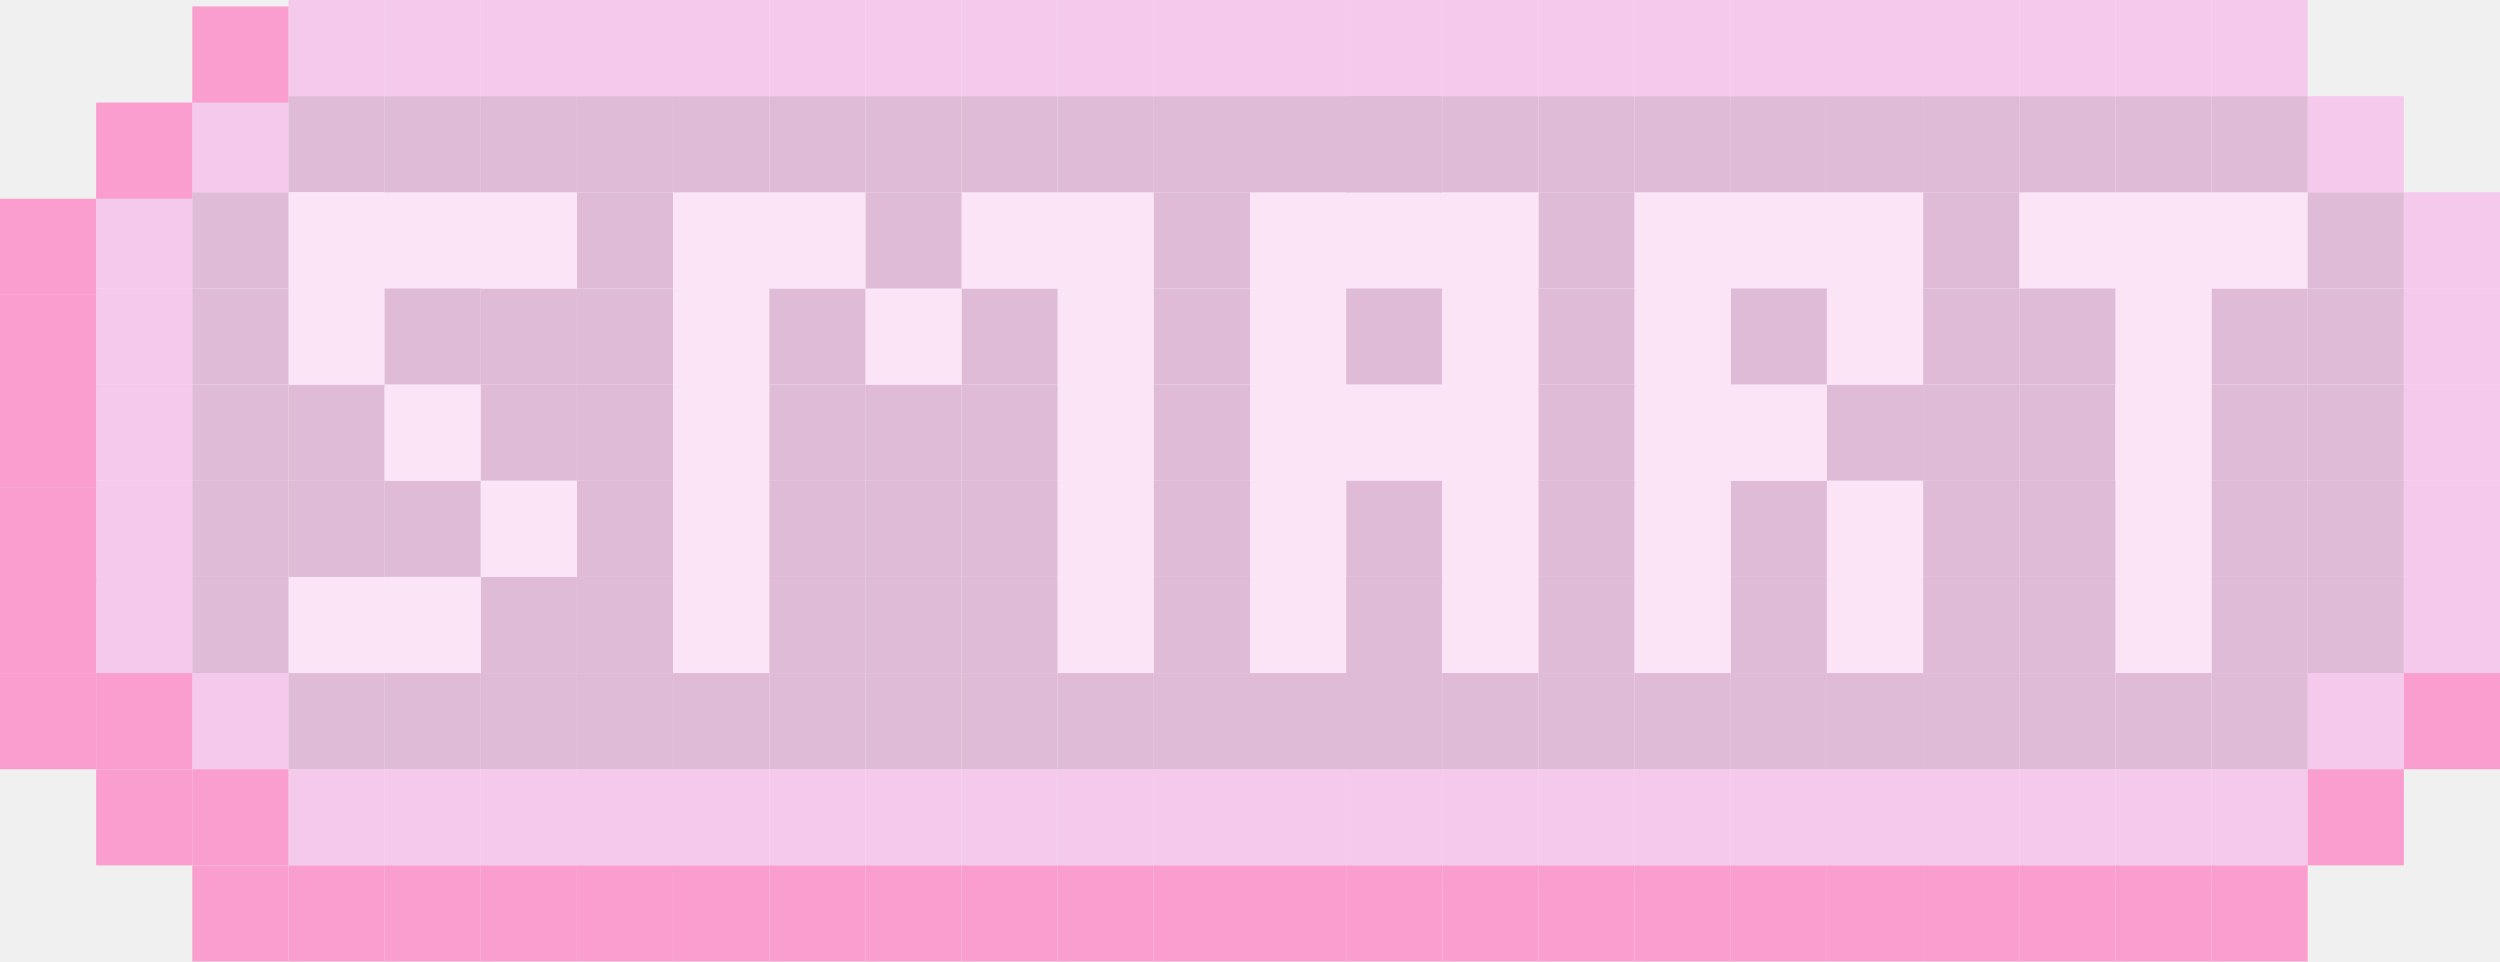
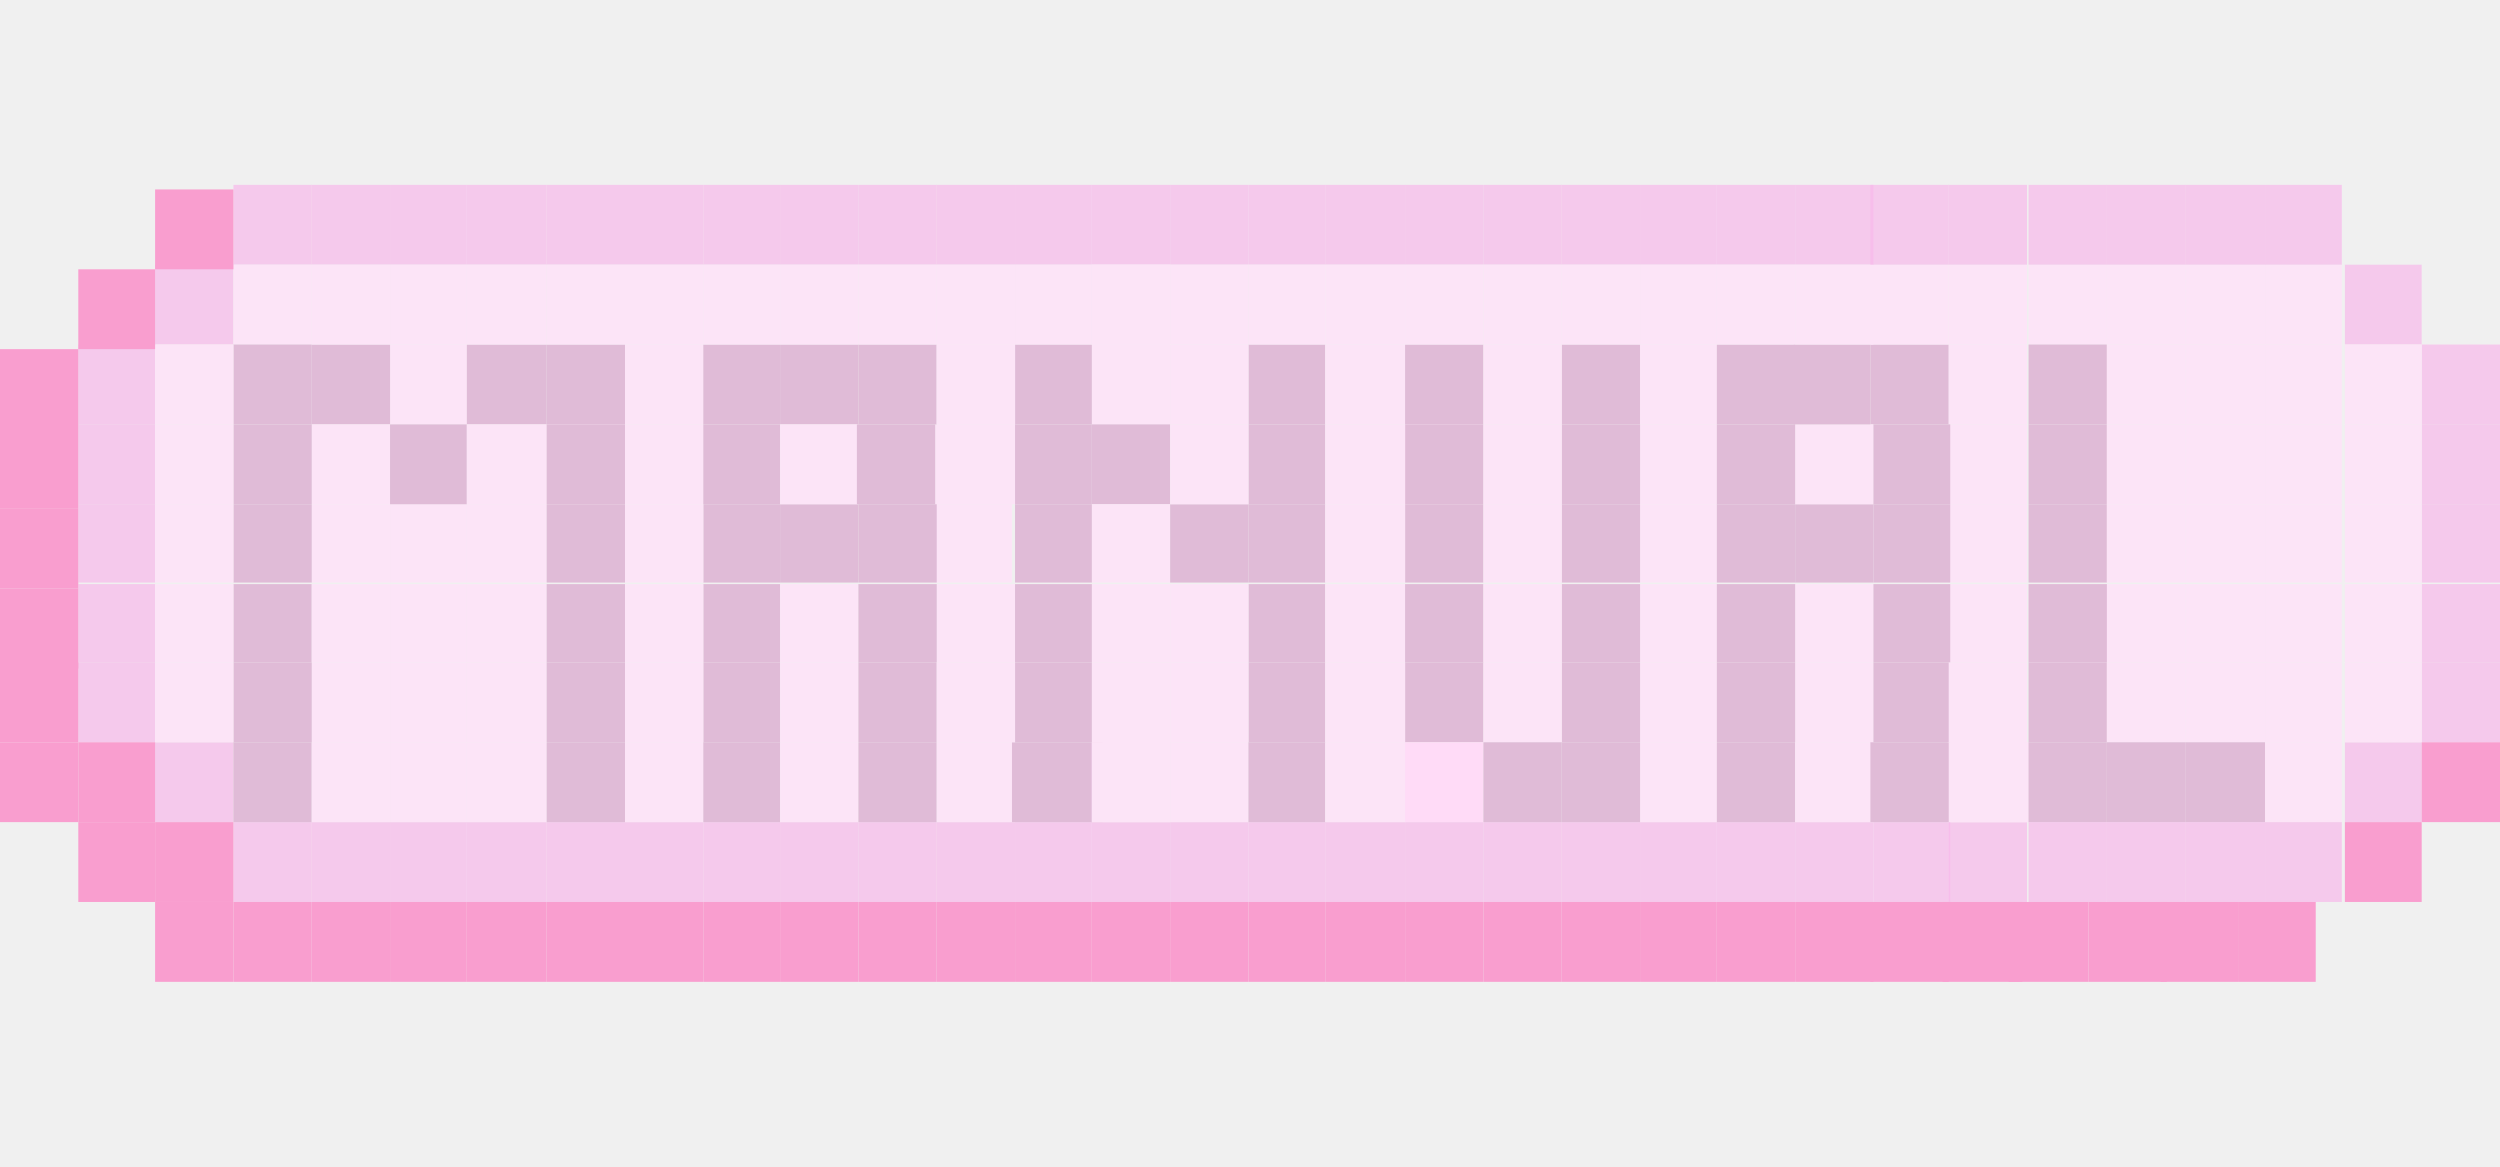
- <svg xmlns="http://www.w3.org/2000/svg" width="390" height="150" viewBox="0 0 390 150" fill="none">
-   <g clip-path="url(#clip0_2039_2)">
-     <path d="M120 120H105V135H120V120Z" fill="#F9B8EB" fill-opacity="0.68" />
-     <path d="M135 120H120V135H135V120Z" fill="#F9B8EB" fill-opacity="0.68" />
-     <path d="M150 120H135V135H150V120Z" fill="#F9B8EB" fill-opacity="0.68" />
-     <path d="M165 120H150V135H165V120Z" fill="#F9B8EB" fill-opacity="0.68" />
-     <path d="M180 120H165V135H180V120Z" fill="#F9B8EB" fill-opacity="0.68" />
-     <path d="M195 120H180V135H195V120Z" fill="#F9B8EB" fill-opacity="0.68" />
-     <path d="M210 120H195V135H210V120Z" fill="#F9B8EB" fill-opacity="0.68" />
-     <path d="M225 120H210V135H225V120Z" fill="#F9B8EB" fill-opacity="0.68" />
-     <path d="M240 120H225V135H240V120Z" fill="#F9B8EB" fill-opacity="0.68" />
-     <path d="M255 120H240V135H255V120Z" fill="#F9B8EB" fill-opacity="0.68" />
-     <path d="M270 120H255V135H270V120Z" fill="#F9B8EB" fill-opacity="0.68" />
-     <path d="M285 120H270V135H285V120Z" fill="#F9B8EB" fill-opacity="0.68" />
-     <path d="M300 120H285V135H300V120Z" fill="#F9B8EB" fill-opacity="0.68" />
-     <path d="M315 120H300V135H315V120Z" fill="#F9B8EB" fill-opacity="0.68" />
-     <path d="M330 120H315V135H330V120Z" fill="#F9B8EB" fill-opacity="0.68" />
-     <path d="M345 120H330V135H345V120Z" fill="#F9B8EB" fill-opacity="0.68" />
-     <path d="M360 120H345V135H360V120Z" fill="#F9B8EB" fill-opacity="0.68" />
-     <path d="M375 105H360V120H375V105Z" fill="#F9B8EB" fill-opacity="0.68" />
-     <path d="M390 90H375V105H390V90Z" fill="#F9B8EB" fill-opacity="0.68" />
-     <path d="M390 75H375V90H390V75Z" fill="#F9B8EB" fill-opacity="0.68" />
-     <path d="M390 60H375V75H390V60Z" fill="#F9B8EB" fill-opacity="0.68" />
-     <path d="M390 45H375V60H390V45Z" fill="#F9B8EB" fill-opacity="0.68" />
-     <path d="M390 30H375V45H390V30Z" fill="#F9B8EB" fill-opacity="0.68" />
-     <path d="M375 15H360V30H375V15Z" fill="#F9B8EB" fill-opacity="0.68" />
-     <path d="M30 30H15V45H30V30Z" fill="#F9B8EB" fill-opacity="0.68" />
-     <path d="M15 45H30V60H15V45Z" fill="#F9B8EB" fill-opacity="0.68" />
-     <path d="M15 60H30V75H15V60Z" fill="#F9B8EB" fill-opacity="0.68" />
-     <path d="M15 75H30V90H15V75Z" fill="#F9B8EB" fill-opacity="0.68" />
-     <path d="M15 90H30V105H15V90Z" fill="#F9B8EB" fill-opacity="0.68" />
-     <path d="M45 15H30V30H45V15Z" fill="#F9B8EB" fill-opacity="0.68" />
-     <path d="M45 0H60V15H45V0Z" fill="#F9B8EB" fill-opacity="0.68" />
-     <path d="M75 0H60V15H75V0Z" fill="#F9B8EB" fill-opacity="0.68" />
-     <path d="M75 120H60V135H75V120Z" fill="#F9B8EB" fill-opacity="0.68" />
-     <path d="M90 120H75V135H90V120Z" fill="#F9B8EB" fill-opacity="0.68" />
-     <path d="M60 120H45V135H60V120Z" fill="#F9B8EB" fill-opacity="0.68" />
-     <path d="M45 105H30V120H45V105Z" fill="#F9B8EB" fill-opacity="0.68" />
-     <path d="M105 120H90V135H105V120Z" fill="#F9B8EB" fill-opacity="0.68" />
-     <path d="M120 0H105V15H120V0Z" fill="#F9B8EB" fill-opacity="0.68" />
-     <path d="M135 0H120V15H135V0Z" fill="#F9B8EB" fill-opacity="0.68" />
-     <path d="M150 0H135V15H150V0Z" fill="#F9B8EB" fill-opacity="0.68" />
-     <path d="M165 0H150V15H165V0Z" fill="#F9B8EB" fill-opacity="0.68" />
-     <path d="M180 0H165V15H180V0Z" fill="#F9B8EB" fill-opacity="0.68" />
-     <path d="M195 0H180V15H195V0Z" fill="#F9B8EB" fill-opacity="0.68" />
-     <path d="M210 0H195V15H210V0Z" fill="#F9B8EB" fill-opacity="0.68" />
-     <path d="M225 0H210V15H225V0Z" fill="#F9B8EB" fill-opacity="0.68" />
-     <path d="M240 0H225V15H240V0Z" fill="#F9B8EB" fill-opacity="0.68" />
-     <path d="M255 0H240V15H255V0Z" fill="#F9B8EB" fill-opacity="0.68" />
-     <path d="M270 0H255V15H270V0Z" fill="#F9B8EB" fill-opacity="0.68" />
-     <path d="M285 0H270V15H285V0Z" fill="#F9B8EB" fill-opacity="0.68" />
-     <path d="M300 0H285V15H300V0Z" fill="#F9B8EB" fill-opacity="0.68" />
-     <path d="M315 0H300V15H315V0Z" fill="#F9B8EB" fill-opacity="0.68" />
-     <path d="M330 0H315V15H330V0Z" fill="#F9B8EB" fill-opacity="0.68" />
-     <path d="M345 0H330V15H345V0Z" fill="#F9B8EB" fill-opacity="0.68" />
-     <path d="M360 0H345V15H360V0Z" fill="#F9B8EB" fill-opacity="0.68" />
-     <path d="M105 0H90V15H105V0Z" fill="#F9B8EB" fill-opacity="0.68" />
-     <path d="M90 0H75V15H90V0Z" fill="#F9B8EB" fill-opacity="0.68" />
-     <path d="M90 45H75V60H90V45Z" fill="#E0BBD7" />
-     <path d="M105 45H90V60H105V45Z" fill="#E0BBD7" />
-     <path d="M105 30H90V45H105V30Z" fill="#E0BBD7" />
-     <path d="M90 30H75V45H90V30Z" fill="#FCE4F7" />
-     <path d="M210 45H195V60H210V45Z" fill="#FCE4F7" />
-     <path d="M210 60H195V75H210V60Z" fill="#FCE4F7" />
-     <path d="M210 90H195V105H210V90Z" fill="#FCE4F7" />
-     <path d="M60 15H45V30H60V15Z" fill="#E0BBD7" />
-     <path d="M60 105H45V120H60V105Z" fill="#E0BBD7" />
-     <path d="M60 90H45V105H60V90Z" fill="#FCE4F7" />
-     <path d="M60 75H45V90H60V75Z" fill="#E0BBD7" />
-     <path d="M75 75H60V90H75V75Z" fill="#E0BBD7" />
-     <path d="M60 60H45V75H60V60Z" fill="#E0BBD7" />
-     <path d="M60 45H45V60H60V45Z" fill="#FCE4F7" />
-     <path d="M60 30H45V45H60V30Z" fill="#FCE4F7" />
-     <path d="M45 90H30V105H45V90Z" fill="#E0BBD7" />
-     <path d="M45 75H30V90H45V75Z" fill="#E0BBD7" />
-     <path d="M45 60H30V75H45V60Z" fill="#E0BBD7" />
-     <path d="M45 45H30V60H45V45Z" fill="#E0BBD7" />
-     <path d="M75 30H60V45H75V30Z" fill="#FCE4F7" />
-     <path d="M75 45H60V60H75V45Z" fill="#E0BBD7" />
-     <path d="M75 60H60V75H75V60Z" fill="#FCE4F7" />
-     <path d="M90 60H75V75H90V60Z" fill="#E0BBD7" />
-     <path d="M105 60H90V75H105V60Z" fill="#E0BBD7" />
-     <path d="M105 75H90V90H105V75Z" fill="#E0BBD7" />
-     <path d="M105 90H90V105H105V90Z" fill="#E0BBD7" />
-     <path d="M90 90H75V105H90V90Z" fill="#E0BBD7" />
-     <path d="M75 90H60V105H75V90Z" fill="#FCE4F7" />
-     <path d="M45 30H30V45H45V30Z" fill="#E0BBD7" />
-     <path d="M360 90H345V105H360V90Z" fill="#E0BBD7" />
-     <path d="M360 75H345V90H360V75Z" fill="#E0BBD7" />
-     <path d="M360 60H345V75H360V60Z" fill="#E0BBD7" />
-     <path d="M360 45H345V60H360V45Z" fill="#E0BBD7" />
-     <path d="M345 90H330V105H345V90Z" fill="#FCE4F7" />
-     <path d="M345 75H330V90H345V75Z" fill="#FCE4F7" />
-     <path d="M330 60H315V75H330V60Z" fill="#E0BBD7" />
-     <path d="M330 75H315V90H330V75Z" fill="#E0BBD7" />
-     <path d="M345 60H330V75H345V60Z" fill="#FCE4F7" />
-     <path d="M345 30H330V45H345V30Z" fill="#FCE4F7" />
-     <path d="M345 45H330V60H345V45Z" fill="#FCE4F7" />
-     <path d="M315 90H300V105H315V90Z" fill="#E0BBD7" />
-     <path d="M315 75H300V90H315V75Z" fill="#E0BBD7" />
-     <path d="M330 90H315V105H330V90Z" fill="#E0BBD7" />
-     <path d="M315 60H300V75H315V60Z" fill="#E0BBD7" />
-     <path d="M315 45H300V60H315V45Z" fill="#E0BBD7" />
-     <path d="M330 30H315V45H330V30Z" fill="#FCE4F7" />
-     <path d="M330 45H315V60H330V45Z" fill="#E0BBD7" />
-     <path d="M165 90H150V105H165V90Z" fill="#E0BBD7" />
-     <path d="M150 90H135V105H150V90Z" fill="#E0BBD7" />
-     <path d="M165 75H150V90H165V75Z" fill="#E0BBD7" />
-     <path d="M150 75H135V90H150V75Z" fill="#E0BBD7" />
-     <path d="M165 60H150V75H165V60Z" fill="#E0BBD7" />
-     <path d="M150 60H135V75H150V60Z" fill="#E0BBD7" />
-     <path d="M165 45H150V60H165V45Z" fill="#E0BBD7" />
-     <path d="M150 45H135V60H150V45Z" fill="#FCE4F7" />
-     <path d="M165 30H150V45H165V30Z" fill="#FCE4F7" />
-     <path d="M135 90H120V105H135V90Z" fill="#E0BBD7" />
-     <path d="M135 75H120V90H135V75Z" fill="#E0BBD7" />
-     <path d="M135 60H120V75H135V60Z" fill="#E0BBD7" />
-     <path d="M135 45H120V60H135V45Z" fill="#E0BBD7" />
-     <path d="M150 30H135V45H150V30Z" fill="#E0BBD7" />
-     <path d="M135 30H120V45H135V30Z" fill="#FCE4F7" />
-     <path d="M360 30H345V45H360V30Z" fill="#FCE4F7" />
-     <path d="M120 90H105V105H120V90Z" fill="#FCE4F7" />
-     <path d="M120 75H105V90H120V75Z" fill="#FCE4F7" />
-     <path d="M120 60H105V75H120V60Z" fill="#FCE4F7" />
-     <path d="M120 45H105V60H120V45Z" fill="#FCE4F7" />
-     <path d="M120 30H105V45H120V30Z" fill="#FCE4F7" />
-     <path d="M180 90H165V105H180V90Z" fill="#FCE4F7" />
-     <path d="M195 90H180V105H195V90Z" fill="#E0BBD7" />
-     <path d="M180 75H165V90H180V75Z" fill="#FCE4F7" />
-     <path d="M195 75H180V90H195V75Z" fill="#E0BBD7" />
-     <path d="M180 60H165V75H180V60Z" fill="#FCE4F7" />
-     <path d="M195 60H180V75H195V60Z" fill="#E0BBD7" />
-     <path d="M180 45H165V60H180V45Z" fill="#FCE4F7" />
-     <path d="M195 45H180V60H195V45Z" fill="#E0BBD7" />
-     <path d="M180 30H165V45H180V30Z" fill="#FCE4F7" />
-     <path d="M210 30H195V45H210V30Z" fill="#FCE4F7" />
-     <path d="M225 30H210V45H225V30Z" fill="#FCE4F7" />
-     <path d="M225 45H210V60H225V45Z" fill="#E0BBD7" />
-     <path d="M225 60H210V75H225V60Z" fill="#FCE4F7" />
-     <path d="M225 75H210V90H225V75Z" fill="#E0BBD7" />
-     <path d="M285 90H270V105H285V90Z" fill="#E0BBD7" />
-     <path d="M225 90H210V105H225V90Z" fill="#E0BBD7" />
-     <path d="M210 75H195V90H210V75Z" fill="#FCE4F7" />
-     <path d="M195 30H180V45H195V30Z" fill="#E0BBD7" />
-     <path d="M240 90H225V105H240V90Z" fill="#FCE4F7" />
-     <path d="M240 75H225V90H240V75Z" fill="#FCE4F7" />
-     <path d="M240 60H225V75H240V60Z" fill="#FCE4F7" />
-     <path d="M240 45H225V60H240V45Z" fill="#FCE4F7" />
-     <path d="M255 45H240V60H255V45Z" fill="#E0BBD7" />
-     <path d="M255 60H240V75H255V60Z" fill="#E0BBD7" />
-     <path d="M255 75H240V90H255V75Z" fill="#E0BBD7" />
-     <path d="M255 90H240V105H255V90Z" fill="#E0BBD7" />
-     <path d="M255 30H240V45H255V30Z" fill="#E0BBD7" />
-     <path d="M270 30H255V45H270V30Z" fill="#FCE4F7" />
-     <path d="M285 30H270V45H285V30Z" fill="#FCE4F7" />
-     <path d="M285 45H270V60H285V45Z" fill="#E0BBD7" />
-     <path d="M285 75H270V90H285V75Z" fill="#E0BBD7" />
-     <path d="M315 30H300V45H315V30Z" fill="#E0BBD7" />
-     <path d="M270 60H255V75H270V60Z" fill="#FCE4F7" />
-     <path d="M240 30H225V45H240V30Z" fill="#FCE4F7" />
-     <path d="M270 45H255V60H270V45Z" fill="#FCE4F7" />
-     <path d="M270 75H255V90H270V75Z" fill="#FCE4F7" />
-     <path d="M270 90H255V105H270V90Z" fill="#FCE4F7" />
-     <path d="M300 90H285V105H300V90Z" fill="#FCE4F7" />
-     <path d="M285 60H270V75H285V60Z" fill="#FCE4F7" />
-     <path d="M300 60H285V75H300V60Z" fill="#E0BBD7" />
-     <path d="M300 75H285V90H300V75Z" fill="#FCE4F7" />
-     <path d="M300 45H285V60H300V45Z" fill="#FCE4F7" />
-     <path d="M300 30H285V45H300V30Z" fill="#FCE4F7" />
-     <path d="M375 90H360V105H375V90Z" fill="#E0BBD7" />
-     <path d="M375 75H360V90H375V75Z" fill="#E0BBD7" />
-     <path d="M375 60H360V75H375V60Z" fill="#E0BBD7" />
-     <path d="M375 45H360V60H375V45Z" fill="#E0BBD7" />
-     <path d="M375 30H360V45H375V30Z" fill="#E0BBD7" />
-     <path d="M90 75H75V90H90V75Z" fill="#FCE4F7" />
-     <path d="M75 15H60V30H75V15Z" fill="#E0BBD7" />
-     <path d="M90 15H75V30H90V15Z" fill="#E0BBD7" />
-     <path d="M105 15H90V30H105V15Z" fill="#E0BBD7" />
-     <path d="M120 15H105V30H120V15Z" fill="#E0BBD7" />
-     <path d="M135 15H120V30H135V15Z" fill="#E0BBD7" />
-     <path d="M150 15H135V30H150V15Z" fill="#E0BBD7" />
-     <path d="M165 15H150V30H165V15Z" fill="#E0BBD7" />
-     <path d="M180 15H165V30H180V15Z" fill="#E0BBD7" />
-     <path d="M195 15H180V30H195V15Z" fill="#E0BBD7" />
-     <path d="M210 15H195V30H210V15Z" fill="#E0BBD7" />
-     <path d="M225 15H210V30H225V15Z" fill="#E0BBD7" />
-     <path d="M225 15H210V30H225V15Z" fill="#E0BBD7" />
-     <path d="M240 15H225V30H240V15Z" fill="#E0BBD7" />
-     <path d="M255 15H240V30H255V15Z" fill="#E0BBD7" />
-     <path d="M270 15H255V30H270V15Z" fill="#E0BBD7" />
-     <path d="M285 15H270V30H285V15Z" fill="#E0BBD7" />
-     <path d="M300 15H285V30H300V15Z" fill="#E0BBD7" />
-     <path d="M315 15H300V30H315V15Z" fill="#E0BBD7" />
-     <path d="M330 15H315V30H330V15Z" fill="#E0BBD7" />
-     <path d="M345 15H330V30H345V15Z" fill="#E0BBD7" />
-     <path d="M360 15H345V30H360V15Z" fill="#E0BBD7" />
-     <path d="M75 105H60V120H75V105Z" fill="#E0BBD7" />
-     <path d="M90 105H75V120H90V105Z" fill="#E0BBD7" />
-     <path d="M105 105H90V120H105V105Z" fill="#E0BBD7" />
-     <path d="M120 105H105V120H120V105Z" fill="#E0BBD7" />
-     <path d="M135 105H120V120H135V105Z" fill="#E0BBD7" />
-     <path d="M150 105H135V120H150V105Z" fill="#E0BBD7" />
-     <path d="M165 105H150V120H165V105Z" fill="#E0BBD7" />
-     <path d="M180 105H165V120H180V105Z" fill="#E0BBD7" />
-     <path d="M195 105H180V120H195V105Z" fill="#E0BBD7" />
-     <path d="M210 105H195V120H210V105Z" fill="#E0BBD7" />
-     <path d="M225 105H210V120H225V105Z" fill="#E0BBD7" />
-     <path d="M225 105H210V120H225V105Z" fill="#E0BBD7" />
-     <path d="M240 105H225V120H240V105Z" fill="#E0BBD7" />
-     <path d="M255 105H240V120H255V105Z" fill="#E0BBD7" />
-     <path d="M270 105H255V120H270V105Z" fill="#E0BBD7" />
-     <path d="M285 105H270V120H285V105Z" fill="#E0BBD7" />
-     <path d="M300 105H285V120H300V105Z" fill="#E0BBD7" />
-     <path d="M315 105H300V120H315V105Z" fill="#E0BBD7" />
-     <path d="M330 105H315V120H330V105Z" fill="#E0BBD7" />
-     <path d="M345 105H330V120H345V105Z" fill="#E0BBD7" />
-     <path d="M360 105H345V120H360V105Z" fill="#E0BBD7" />
-     <path d="M30 16H15V31H30V16Z" fill="#F99ECF" />
-     <path d="M15 31H0V46H15V31Z" fill="#F99ECF" />
-     <path d="M15 46H0V61H15V46Z" fill="#F99ECF" />
-     <path d="M15 61H0V76H15V61Z" fill="#F99ECF" />
-     <path d="M15 76H0V91H15V76Z" fill="#F99ECF" />
-     <path d="M15 90H0V105H15V90Z" fill="#F99ECF" />
-     <path d="M30 105H15V120H30V105Z" fill="#F99ECF" />
-     <path d="M45 120H30V135H45V120Z" fill="#F99ECF" />
-     <path d="M60 135H45V150H60V135Z" fill="#F99ECF" />
-     <path d="M45 135H30V150H45V135Z" fill="#F99ECF" />
-     <path d="M30 120H15V135H30V120Z" fill="#F99ECF" />
-     <path d="M15 105H0V120H15V105Z" fill="#F99ECF" />
-     <path d="M75 135H60V150H75V135Z" fill="#F99ECF" />
-     <path d="M90 135H75V150H90V135Z" fill="#F99ECF" />
-     <path d="M105 135H90V150H105V135Z" fill="#F99ECF" />
-     <path d="M120 135H105V150H120V135Z" fill="#F99ECF" />
-     <path d="M135 135H120V150H135V135Z" fill="#F99ECF" />
-     <path d="M150 135H135V150H150V135Z" fill="#F99ECF" />
-     <path d="M165 135H150V150H165V135Z" fill="#F99ECF" />
-     <path d="M180 135H165V150H180V135Z" fill="#F99ECF" />
-     <path d="M195 135H180V150H195V135Z" fill="#F99ECF" />
-     <path d="M210 135H195V150H210V135Z" fill="#F99ECF" />
-     <path d="M225 135H210V150H225V135Z" fill="#F99ECF" />
-     <path d="M240 135H225V150H240V135Z" fill="#F99ECF" />
-     <path d="M255 135H240V150H255V135Z" fill="#F99ECF" />
-     <path d="M270 135H255V150H270V135Z" fill="#F99ECF" />
-     <path d="M285 135H270V150H285V135Z" fill="#F99ECF" />
-     <path d="M300 135H285V150H300V135Z" fill="#F99ECF" />
-     <path d="M315 135H300V150H315V135Z" fill="#F99ECF" />
-     <path d="M330 135H315V150H330V135Z" fill="#F99ECF" />
-     <path d="M345 135H330V150H345V135Z" fill="#F99ECF" />
-     <path d="M360 135H345V150H360V135Z" fill="#F99ECF" />
-     <path d="M375 120H360V135H375V120Z" fill="#F99ECF" />
-     <path d="M390 105H375V120H390V105Z" fill="#F99ECF" />
-     <path d="M45 1H30V16H45V1Z" fill="#F99ECF" />
-   </g>
-   <defs>
-     <clipPath id="clip0_2039_2">
-       <rect width="390" height="150" fill="white" />
-     </clipPath>
-   </defs>
+ <svg xmlns="http://www.w3.org/2000/svg" width="1500" height="700" viewBox="0 0 1628 519" fill="none">
+   <path d="M407 415H356V467H407V415Z" fill="#F9B8EB" fill-opacity="0.68" />
+   <path d="M458 415H407V467H458V415Z" fill="#F9B8EB" fill-opacity="0.68" />
+   <path d="M508 415H458V467H508V415Z" fill="#F9B8EB" fill-opacity="0.68" />
+   <path d="M559 415H508V467H559V415Z" fill="#F9B8EB" fill-opacity="0.68" />
+   <path d="M610 415H559V467H610V415Z" fill="#F9B8EB" fill-opacity="0.68" />
+   <path d="M661 415H610V467H661V415Z" fill="#F9B8EB" fill-opacity="0.68" />
+   <path d="M711 415H661V467H711V415Z" fill="#F9B8EB" fill-opacity="0.68" />
+   <path d="M762 415H711V467H762V415Z" fill="#F9B8EB" fill-opacity="0.68" />
+   <path d="M813 415H762V467H813V415Z" fill="#F9B8EB" fill-opacity="0.68" />
+   <path d="M863 415H813V467H863V415Z" fill="#F9B8EB" fill-opacity="0.68" />
+   <path d="M915 415H863V467H915V415Z" fill="#F9B8EB" fill-opacity="0.68" />
+   <path d="M966 415H915V467H966V415Z" fill="#F9B8EB" fill-opacity="0.68" />
+   <path d="M1017 415H966V467H1017V415Z" fill="#F9B8EB" fill-opacity="0.68" />
+   <path d="M1068 415H1017V467H1068V415Z" fill="#F9B8EB" fill-opacity="0.68" />
+   <path d="M1169 415H1118V467H1169V415Z" fill="#F9B8EB" fill-opacity="0.68" />
+   <path d="M1118 415H1068V467H1118V415Z" fill="#F9B8EB" fill-opacity="0.68" />
+   <path d="M1220 415H1169V467H1220V415Z" fill="#F9B8EB" fill-opacity="0.68" />
+   <path d="M1269 104H1218V156H1269V104Z" fill="#E0BBD7" />
+   <path d="M1320 260H1269V311H1320V260Z" fill="#FCE4F7" />
+   <path d="M1320 208H1269V259H1320V208Z" fill="#FCE4F7" />
+   <path d="M1320 156H1269V208H1320V156Z" fill="#FCE4F7" />
+   <path d="M1320 104H1269V156H1320V104Z" fill="#FCE4F7" />
+   <path d="M1320 52H1269V104H1320V52Z" fill="#FCE4F7" />
+   <path d="M1269 52H1218V104H1269V52Z" fill="#FCE4F7" />
+   <path d="M101 104H51V156H101V104Z" fill="#F9B8EB" fill-opacity="0.68" />
+   <path d="M51 156H101V208H51V156Z" fill="#F9B8EB" fill-opacity="0.68" />
+   <path d="M51 208H101V259H51V208Z" fill="#F9B8EB" fill-opacity="0.68" />
+   <path d="M51 260H101V311H51V260Z" fill="#F9B8EB" fill-opacity="0.68" />
+   <path d="M51 311H101V363H51V311Z" fill="#F9B8EB" fill-opacity="0.68" />
+   <path d="M152 52H101V104H152V52Z" fill="#F9B8EB" fill-opacity="0.68" />
+   <path d="M152 0H203V52H152V0Z" fill="#F9B8EB" fill-opacity="0.68" />
+   <path d="M254 0H203V52H254V0Z" fill="#F9B8EB" fill-opacity="0.68" />
+   <path d="M254 415H203V467H254V415Z" fill="#F9B8EB" fill-opacity="0.68" />
+   <path d="M304 415H254V467H304V415Z" fill="#F9B8EB" fill-opacity="0.68" />
+   <path d="M203 415H152V467H203V415Z" fill="#F9B8EB" fill-opacity="0.68" />
+   <path d="M152 363H101V415H152V363Z" fill="#F9B8EB" fill-opacity="0.68" />
+   <path d="M356 415H304V467H356V415Z" fill="#F9B8EB" fill-opacity="0.68" />
+   <path d="M407 0H356V52H407V0Z" fill="#F9B8EB" fill-opacity="0.68" />
+   <path d="M458 0H407V52H458V0Z" fill="#F9B8EB" fill-opacity="0.68" />
+   <path d="M508 0H458V52H508V0Z" fill="#F9B8EB" fill-opacity="0.68" />
+   <path d="M559 0H508V52H559V0Z" fill="#F9B8EB" fill-opacity="0.68" />
+   <path d="M610 0H559V52H610V0Z" fill="#F9B8EB" fill-opacity="0.68" />
+   <path d="M661 0H610V52H661V0Z" fill="#F9B8EB" fill-opacity="0.68" />
+   <path d="M711 0H661V52H711V0Z" fill="#F9B8EB" fill-opacity="0.68" />
+   <path d="M762 0H711V52H762V0Z" fill="#F9B8EB" fill-opacity="0.68" />
+   <path d="M813 0H762V52H813V0Z" fill="#F9B8EB" fill-opacity="0.68" />
+   <path d="M863 0H813V52H863V0Z" fill="#F9B8EB" fill-opacity="0.68" />
+   <path d="M915 0H863V52H915V0Z" fill="#F9B8EB" fill-opacity="0.68" />
+   <path d="M966 0H915V52H966V0Z" fill="#F9B8EB" fill-opacity="0.68" />
+   <path d="M1017 0H966V52H1017V0Z" fill="#F9B8EB" fill-opacity="0.68" />
+   <path d="M1068 0H1017V52H1068V0Z" fill="#F9B8EB" fill-opacity="0.68" />
+   <path d="M1118 0H1068V52H1118V0Z" fill="#F9B8EB" fill-opacity="0.68" />
+   <path d="M1169 0H1118V52H1169V0Z" fill="#F9B8EB" fill-opacity="0.68" />
+   <path d="M1220 0H1169V52H1220V0Z" fill="#F9B8EB" fill-opacity="0.68" />
+   <path d="M356 0H304V52H356V0Z" fill="#F9B8EB" fill-opacity="0.68" />
+   <path d="M304 0H254V52H304V0Z" fill="#F9B8EB" fill-opacity="0.68" />
+   <path d="M304 104H254V156H304V104Z" fill="#FCE4F7" />
+   <path d="M356 104H304V156H356V104Z" fill="#E0BBD7" />
+   <path d="M458 104H403V156H458V104Z" fill="#FCE4F7" />
+   <path d="M458 156H407V208H458V156Z" fill="#FCE4F7" />
+   <path d="M508 104H458V156H508V104Z" fill="#E0BBD7" />
+   <path d="M508 156H458V208H508V156Z" fill="#E0BBD7" />
+   <path d="M508 208H458V259H508V208Z" fill="#E0BBD7" />
+   <path d="M508 260H458V311H508V260Z" fill="#E0BBD7" />
+   <path d="M508 311H458V363H508V311Z" fill="#E0BBD7" />
+   <path d="M661 260H610V311H661V260Z" fill="#FCE4F7" />
+   <path d="M659 208H609V259H659V208Z" fill="#FCE4F7" />
+   <path d="M662 156H609V208H662V156Z" fill="#FCE4F7" />
+   <path d="M762 104H711V156H762V104Z" fill="#FCE4F7" />
+   <path d="M762 104H711V156H762V104Z" fill="#FCE4F7" />
+   <path d="M711 104H661V156H711V104Z" fill="#E0BBD7" />
+   <path d="M762 156H711V208H762V156Z" fill="#E0BBD7" />
+   <path d="M762 208H711V259H762V208Z" fill="#FCE4F7" />
+   <path d="M762 260H711V311H762V260Z" fill="#FCE4F7" />
+   <path d="M762 311H711V363H762V311Z" fill="#FCE4F7" />
+   <path d="M813 104H863V156H813V104Z" fill="#E0BBD7" />
+   <path d="M813 156H863V208H813V156Z" fill="#E0BBD7" />
+   <path d="M813 208H863V259H813V208Z" fill="#E0BBD7" />
+   <path d="M813 260H863V311H813V260Z" fill="#E0BBD7" />
+   <path d="M813 311H863V363H813V311Z" fill="#E0BBD7" />
+   <path d="M863 104H915V156H863V104Z" fill="#FCE4F7" />
+   <path d="M915 156H966V208H915V156Z" fill="#FCE4F7" />
+   <path d="M915 156H966V208H915V156Z" fill="#E0BBD7" />
+   <path d="M915 104H966V156H915V104Z" fill="#E0BBD7" />
+   <path d="M863 260H915V311H863V260Z" fill="#FCE4F7" />
+   <path d="M915 208H966V259H915V208Z" fill="#E0BBD7" />
+   <path d="M915 311H966V363H915V311Z" fill="#E0BBD7" />
+   <path d="M1017 104H1068V156H1017V104Z" fill="#E0BBD7" />
+   <path d="M1068 104H1118V156H1068V104Z" fill="#FCE4F7" />
+   <path d="M1068 156H1118V208H1068V156Z" fill="#FCE4F7" />
+   <path d="M1068 208H1118V259H1068V208Z" fill="#FCE4F7" />
+   <path d="M1068 260H1118V311H1068V260Z" fill="#FCE4F7" />
+   <path d="M1068 311H1118V363H1068V311Z" fill="#FCE4F7" />
+   <path d="M1118 104H1169V156H1118V104Z" fill="#E0BBD7" />
+   <path d="M711 260H661V311H711V260Z" fill="#E0BBD7" />
+   <path d="M559 104H508V156H559V104Z" fill="#E0BBD7" />
+   <path d="M254 104H203V156H254V104Z" fill="#E0BBD7" />
+   <path d="M254 156H203V208H254V156Z" fill="#FCE4F7" />
+   <path d="M254 208H203V259H254V208Z" fill="#FCE4F7" />
+   <path d="M304 208H254V259H304V208Z" fill="#FCE4F7" />
+   <path d="M356 208H304V259H356V208Z" fill="#FCE4F7" />
+   <path d="M304 260H356V311H304V260Z" fill="#FCE4F7" />
+   <path d="M356 311H304V363H356V311Z" fill="#FCE4F7" />
+   <path d="M304 311H254V363H304V311Z" fill="#FCE4F7" />
+   <path d="M254 311H203V363H254V311Z" fill="#FCE4F7" />
+   <path d="M304 156H254V208H304V156Z" fill="#E0BBD7" />
+   <path d="M356 156H304V208H356V156Z" fill="#FCE4F7" />
+   <path d="M711 156H661V208H711V156Z" fill="#E0BBD7" />
+   <path d="M711 208H661V259H711V208Z" fill="#E0BBD7" />
+   <path d="M711 311H661V363H711V311Z" fill="#E0BBD7" />
+   <path d="M203 52H152V104H203V52Z" fill="#FCE4F7" />
+   <path d="M203 363H152V415H203V363Z" fill="#E0BBD7" />
+   <path d="M203 311H152V363H203V311Z" fill="#E0BBD7" />
+   <path d="M203 260H152V311H203V260Z" fill="#E0BBD7" />
+   <path d="M254 260H203V311H254V260Z" fill="#FCE4F7" />
+   <path d="M203 208H152V259H203V208Z" fill="#E0BBD7" />
+   <path d="M203 156H152V208H203V156Z" fill="#E0BBD7" />
+   <path d="M203 104H152V156H203V104Z" fill="#E0BBD7" />
+   <path d="M152 311H101V363H152V311Z" fill="#FCE4F7" />
+   <path d="M152 260H101V311H152V260Z" fill="#FCE4F7" />
+   <path d="M152 208H101V259H152V208Z" fill="#FCE4F7" />
+   <path d="M152 156H101V208H152V156Z" fill="#FCE4F7" />
+   <path d="M152 104H101V156H152V104Z" fill="#FCE4F7" />
+   <path d="M1220 311H1169V363H1220V311Z" fill="#FCE4F7" />
+   <path d="M1220 260H1169V311H1220V260Z" fill="#FCE4F7" />
+   <path d="M1220 208H1169V259H1220V208Z" fill="#E0BBD7" />
+   <path d="M1220 156H1169V208H1220V156Z" fill="#FCE4F7" />
+   <path d="M1169 311H1118V363H1169V311Z" fill="#E0BBD7" />
+   <path d="M1118 363H1068V415H1118V363Z" fill="#FCE4F7" />
+   <path d="M1169 260H1118V311H1169V260Z" fill="#E0BBD7" />
+   <path d="M1169 208H1118V259H1169V208Z" fill="#E0BBD7" />
+   <path d="M1169 156H1118V208H1169V156Z" fill="#E0BBD7" />
+   <path d="M1068 311H1017V363H1068V311Z" fill="#E0BBD7" />
+   <path d="M1068 260H1017V311H1068V260Z" fill="#E0BBD7" />
+   <path d="M1068 208H1017V259H1068V208Z" fill="#E0BBD7" />
+   <path d="M1068 156H1017V208H1068V156Z" fill="#E0BBD7" />
+   <path d="M559 311H508V363H559V311Z" fill="#FCE4F7" />
+   <path d="M559 260H508V311H559V260Z" fill="#FCE4F7" />
+   <path d="M559 208H508V259H559V208Z" fill="#E0BBD7" />
+   <path d="M559 156H508V208H559V156Z" fill="#FCE4F7" />
+   <path d="M458 311H407V363H458V311Z" fill="#FCE4F7" />
+   <path d="M458 260H407V311H458V260Z" fill="#FCE4F7" />
+   <path d="M458 208H407V259H458V208Z" fill="#FCE4F7" />
+   <path d="M407 156H356V208H407V156Z" fill="#FCE4F7" />
+   <path d="M1218 104H1168V156H1218V104Z" fill="#E0BBD7" />
+   <path d="M407 311H356V363H407V311Z" fill="#E0BBD7" />
+   <path d="M407 260H356V311H407V260Z" fill="#E0BBD7" />
+   <path d="M407 208H356V259H407V208Z" fill="#E0BBD7" />
+   <path d="M407 156H356V208H407V156Z" fill="#E0BBD7" />
+   <path d="M407 104H356V156H407V104Z" fill="#E0BBD7" />
+   <path d="M610 311H559V363H610V311Z" fill="#E0BBD7" />
+   <path d="M610 260H559V311H610V260Z" fill="#E0BBD7" />
+   <path d="M610 208H559V259H610V208Z" fill="#E0BBD7" />
+   <path d="M609 156H558V208H609V156Z" fill="#E0BBD7" />
+   <path d="M610 104H559V156H610V104Z" fill="#E0BBD7" />
+   <path d="M813 311H762V363H813V311Z" fill="#FCE4F7" />
+   <path d="M813 260H762V311H813V260Z" fill="#FCE4F7" />
+   <path d="M813 208H762V259H813V208Z" fill="#E0BBD7" />
+   <path d="M813 156H762V208H813V156Z" fill="#FCE4F7" />
+   <path d="M813 104H762V156H813V104Z" fill="#FCE4F7" />
+   <path d="M915 156H863V208H915V156Z" fill="#FCE4F7" />
+   <path d="M915 208H863V259H915V208Z" fill="#FCE4F7" />
+   <path d="M915 311H863V363H915V311Z" fill="#FCE4F7" />
+   <path d="M1017 311H966V363H1017V311Z" fill="#FCE4F7" />
+   <path d="M966 260H915V311H966V260Z" fill="#E0BBD7" />
+   <path d="M1017 208H966V259H1017V208Z" fill="#FCE4F7" />
+   <path d="M1017 260H966V311H1017V260Z" fill="#FCE4F7" />
+   <path d="M1017 156H966V208H1017V156Z" fill="#FCE4F7" />
+   <path d="M1017 104H966V156H1017V104Z" fill="#FCE4F7" />
+   <path d="M1270 311H1220V363H1270V311Z" fill="#E0BBD7" />
+   <path d="M1270 260H1220V311H1270V260Z" fill="#E0BBD7" />
+   <path d="M1270 208H1220V259H1270V208Z" fill="#E0BBD7" />
+   <path d="M1270 156H1220V208H1270V156Z" fill="#E0BBD7" />
+   <path d="M304 260H254V311H304V260Z" fill="#FCE4F7" />
+   <path d="M254 52H203V104H254V52Z" fill="#FCE4F7" />
+   <path d="M304 52H254V104H304V52Z" fill="#FCE4F7" />
+   <path d="M356 52H304V104H356V52Z" fill="#FCE4F7" />
+   <path d="M407 52H356V104H407V52Z" fill="#FCE4F7" />
+   <path d="M458 52H407V104H458V52Z" fill="#FCE4F7" />
+   <path d="M508 52H458V104H508V52Z" fill="#FCE4F7" />
+   <path d="M559 52H508V104H559V52Z" fill="#FCE4F7" />
+   <path d="M610 52H559V104H610V52Z" fill="#FCE4F7" />
+   <path d="M661 52H610V104H661V52Z" fill="#FCE4F7" />
+   <path d="M711 52H661V104H711V52Z" fill="#FCE4F7" />
+   <path d="M661 104H610V156H661V104Z" fill="#FCE4F7" />
+   <path d="M762 52H711V104H762V52Z" fill="#FCE4F7" />
+   <path d="M762 52H711V104H762V52Z" fill="#FCE4F7" />
+   <path d="M813 52H762V104H813V52Z" fill="#FCE4F7" />
+   <path d="M863 52H813V104H863V52Z" fill="#FCE4F7" />
+   <path d="M915 52H863V104H915V52Z" fill="#FCE4F7" />
+   <path d="M966 52H915V104H966V52Z" fill="#FCE4F7" />
+   <path d="M1017 52H966V104H1017V52Z" fill="#FCE4F7" />
+   <path d="M1068 52H1017V104H1068V52Z" fill="#FCE4F7" />
+   <path d="M1118 52H1068V104H1118V52Z" fill="#FCE4F7" />
+   <path d="M1169 52H1118V104H1169V52Z" fill="#FCE4F7" />
+   <path d="M1220 52H1169V104H1220V52Z" fill="#FCE4F7" />
+   <path d="M254 363H203V415H254V363Z" fill="#FCE4F7" />
+   <path d="M304 363H254V415H304V363Z" fill="#FCE4F7" />
+   <path d="M356 363H304V415H356V363Z" fill="#FCE4F7" />
+   <path d="M407 363H356V415H407V363Z" fill="#E0BBD7" />
+   <path d="M458 363H407V415H458V363Z" fill="#FCE4F7" />
+   <path d="M508 363H458V415H508V363Z" fill="#E0BBD7" />
+   <path d="M559 363H508V415H559V363Z" fill="#FCE4F7" />
+   <path d="M610 363H559V415H610V363Z" fill="#E0BBD7" />
+   <path d="M661 363H610V415H661V363Z" fill="#FCE4F7" />
+   <path d="M718 363H659V415H718V363Z" fill="#E0BBD7" />
+   <path d="M762 363H711V415H762V363Z" fill="#FCE4F7" />
+   <path d="M762 363H711V415H762V363Z" fill="#FCE4F7" />
+   <path d="M813 363H762V415H813V363Z" fill="#FCE4F7" />
+   <path d="M863 363H813V415H863V363Z" fill="#E0BBD7" />
+   <path d="M915 363H863V415H915V363Z" fill="#FCE4F7" />
+   <path d="M966 363H915V415H966V363Z" fill="#FFDBF7" />
+   <path d="M1017 363H966V415H1017V363Z" fill="#E0BBD7" />
+   <path d="M1068 363H1017V415H1068V363Z" fill="#E0BBD7" />
+   <path d="M1169 363H1118V415H1169V363Z" fill="#E0BBD7" />
+   <path d="M1220 363H1169V415H1220V363Z" fill="#FCE4F7" />
+   <path d="M101 55H51V107H101V55Z" fill="#F99ECF" />
+   <path d="M51 107H0V159H51V107Z" fill="#F99ECF" />
+   <path d="M51 159H0V211H51V159Z" fill="#F99ECF" />
+   <path d="M51 211H0V263H51V211Z" fill="#F99ECF" />
+   <path d="M51 263H0V315H51V263Z" fill="#F99ECF" />
+   <path d="M51 311H0V363H51V311Z" fill="#F99ECF" />
+   <path d="M101 363H51V415H101V363Z" fill="#F99ECF" />
+   <path d="M152 415H101V467H152V415Z" fill="#F99ECF" />
+   <path d="M203 467H152V519H203V467Z" fill="#F99ECF" />
+   <path d="M152 467H101V519H152V467Z" fill="#F99ECF" />
+   <path d="M101 415H51V467H101V415Z" fill="#F99ECF" />
+   <path d="M51 363H0V415H51V363Z" fill="#F99ECF" />
+   <path d="M254 467H203V519H254V467Z" fill="#F99ECF" />
+   <path d="M304 467H254V519H304V467Z" fill="#F99ECF" />
+   <path d="M356 467H304V519H356V467Z" fill="#F99ECF" />
+   <path d="M407 467H356V519H407V467Z" fill="#F99ECF" />
+   <path d="M458 467H407V519H458V467Z" fill="#F99ECF" />
+   <path d="M508 467H458V519H508V467Z" fill="#F99ECF" />
+   <path d="M559 467H508V519H559V467Z" fill="#F99ECF" />
+   <path d="M610 467H559V519H610V467Z" fill="#F99ECF" />
+   <path d="M661 467H610V519H661V467Z" fill="#F99ECF" />
+   <path d="M711 467H661V519H711V467Z" fill="#F99ECF" />
+   <path d="M762 467H711V519H762V467Z" fill="#F99ECF" />
+   <path d="M813 467H762V519H813V467Z" fill="#F99ECF" />
+   <path d="M863 467H813V519H863V467Z" fill="#F99ECF" />
+   <path d="M915 467H863V519H915V467Z" fill="#F99ECF" />
+   <path d="M966 467H915V519H966V467Z" fill="#F99ECF" />
+   <path d="M1017 467H966V519H1017V467Z" fill="#F99ECF" />
+   <path d="M1068 467H1017V519H1068V467Z" fill="#F99ECF" />
+   <path d="M1169 467H1118V519H1169V467Z" fill="#F99ECF" />
+   <path d="M1118 467H1068V519H1118V467Z" fill="#F99ECF" />
+   <path d="M1220 467H1169V519H1220V467Z" fill="#F99ECF" />
+   <path d="M1270 415H1220V467H1270V415Z" fill="#F9B8EB" fill-opacity="0.68" />
+   <path d="M1320 415H1269V467H1320V415Z" fill="#F9B8EB" fill-opacity="0.68" />
+   <path d="M1321 363H1270V415H1321V363Z" fill="#FCE4F7" />
+   <path d="M1321 363H1270V415H1321V363Z" fill="#FCE4F7" />
+   <path d="M1319 363H1268V415H1319V363Z" fill="#FCE4F7" />
+   <path d="M1269 363H1218V415H1269V363Z" fill="#E0BBD7" />
+   <path d="M1320 311H1269V363H1320V311Z" fill="#FCE4F7" />
+   <path d="M152 3H101V55H152V3Z" fill="#F99ECF" />
+   <path d="M661 311H610V363H661V311Z" fill="#FCE4F7" />
+   <path d="M661 104H610V156H661V104Z" fill="#FCE4F7" />
+   <path d="M1269 467H1218V519H1269V467Z" fill="#F99ECF" />
+   <path d="M1372 52H1321V104H1372V52Z" fill="#FCE4F7" />
+   <path d="M1372 104H1321V156H1372V104Z" fill="#E0BBD7" />
+   <path d="M1372 156H1321V208H1372V156Z" fill="#E0BBD7" />
+   <path d="M1372 208H1321V259H1372V208Z" fill="#E0BBD7" />
+   <path d="M1372 260H1321V311H1372V260Z" fill="#FCE4F7" />
+   <path d="M1372 311H1321V363H1372V311Z" fill="#E0BBD7" />
+   <path d="M1372 363H1321V415H1372V363Z" fill="#E0BBD7" />
+   <path d="M1423 52H1372V104H1423V52Z" fill="#FCE4F7" />
+   <path d="M1423 104H1372V156H1423V104Z" fill="#FCE4F7" />
+   <path d="M1423 156H1372V208H1423V156Z" fill="#FCE4F7" />
+   <path d="M1423 208H1372V259H1423V208Z" fill="#FCE4F7" />
+   <path d="M1423 260H1372V311H1423V260Z" fill="#FCE4F7" />
+   <path d="M1423 311H1372V363H1423V311Z" fill="#FCE4F7" />
+   <path d="M1423 363H1372V415H1423V363Z" fill="#E0BBD7" />
+   <path d="M1475 52H1423V104H1475V52Z" fill="#FCE4F7" />
+   <path d="M1475 104H1423V156H1475V104Z" fill="#FCE4F7" />
+   <path d="M1475 156H1423V208H1475V156Z" fill="#FCE4F7" />
+   <path d="M1475 208H1423V259H1475V208Z" fill="#FCE4F7" />
+   <path d="M1475 260H1423V311H1475V260Z" fill="#FCE4F7" />
+   <path d="M1475 311H1423V363H1475V311Z" fill="#FCE4F7" />
+   <path d="M1475 363H1423V415H1475V363Z" fill="#E0BBD7" />
+   <path d="M1525 52H1475V104H1525V52Z" fill="#FCE4F7" />
+   <path d="M1525 104H1475V156H1525V104Z" fill="#FCE4F7" />
+   <path d="M1525 156H1475V208H1525V156Z" fill="#FCE4F7" />
+   <path d="M1525 208H1475V259H1525V208Z" fill="#FCE4F7" />
+   <path d="M1525 260H1475V311H1525V260Z" fill="#FCE4F7" />
+   <path d="M1525 311H1475V363H1525V311Z" fill="#FCE4F7" />
+   <path d="M1525 363H1475V415H1525V363Z" fill="#FCE4F7" />
+   <path d="M1269 0H1218V52H1269V0Z" fill="#F9B8EB" fill-opacity="0.68" />
+   <path d="M1320 0H1269V52H1320V0Z" fill="#F9B8EB" fill-opacity="0.68" />
+   <path d="M1372 0H1321V52H1372V0Z" fill="#F9B8EB" fill-opacity="0.68" />
+   <path d="M1423 0H1372V52H1423V0Z" fill="#F9B8EB" fill-opacity="0.68" />
+   <path d="M1475 0H1423V52H1475V0Z" fill="#F9B8EB" fill-opacity="0.68" />
+   <path d="M1525 0H1475V52H1525V0Z" fill="#F9B8EB" fill-opacity="0.68" />
+   <path d="M1372 415H1321V467H1372V415Z" fill="#F9B8EB" fill-opacity="0.68" />
+   <path d="M1423 415H1372V467H1423V415Z" fill="#F9B8EB" fill-opacity="0.68" />
+   <path d="M1475 415H1423V467H1475V415Z" fill="#F9B8EB" fill-opacity="0.68" />
+   <path d="M1525 415H1475V467H1525V415Z" fill="#F9B8EB" fill-opacity="0.68" />
+   <path d="M1577 52H1527V104H1577V52Z" fill="#F9B8EB" fill-opacity="0.68" />
+   <path d="M1628 104H1577V156H1628V104Z" fill="#F9B8EB" fill-opacity="0.68" />
+   <path d="M1628 156H1577V208H1628V156Z" fill="#F9B8EB" fill-opacity="0.68" />
+   <path d="M1628 208H1577V259H1628V208Z" fill="#F9B8EB" fill-opacity="0.68" />
+   <path d="M1628 260H1577V311H1628V260Z" fill="#F9B8EB" fill-opacity="0.68" />
+   <path d="M1628 311H1577V363H1628V311Z" fill="#F9B8EB" fill-opacity="0.68" />
+   <path d="M1577 363H1527V415H1577V363Z" fill="#F9B8EB" fill-opacity="0.68" />
+   <path d="M1317 467H1265V519H1317V467Z" fill="#F99ECF" />
+   <path d="M1411 467H1360V519H1411V467Z" fill="#F99ECF" />
+   <path d="M1458 467H1407V519H1458V467Z" fill="#F99ECF" />
+   <path d="M1508 467H1458V519H1508V467Z" fill="#F99ECF" />
+   <path d="M1628 363H1577V415H1628V363Z" fill="#F99ECF" />
+   <path d="M1577 415H1527V467H1577V415Z" fill="#F99ECF" />
+   <path d="M1360 467H1308V519H1360V467Z" fill="#F99ECF" />
+   <path d="M1577 104H1527V156H1577V104Z" fill="#FCE4F7" />
+   <path d="M1577 156H1527V208H1577V156Z" fill="#FCE4F7" />
+   <path d="M1577 208H1527V259H1577V208Z" fill="#FCE4F7" />
+   <path d="M1577 260H1527V311H1577V260Z" fill="#FCE4F7" />
+   <path d="M1577 311H1527V363H1577V311Z" fill="#FCE4F7" />
+   <path d="M1372 260H1321V311H1372V260Z" fill="#E0BBD7" />
</svg>
